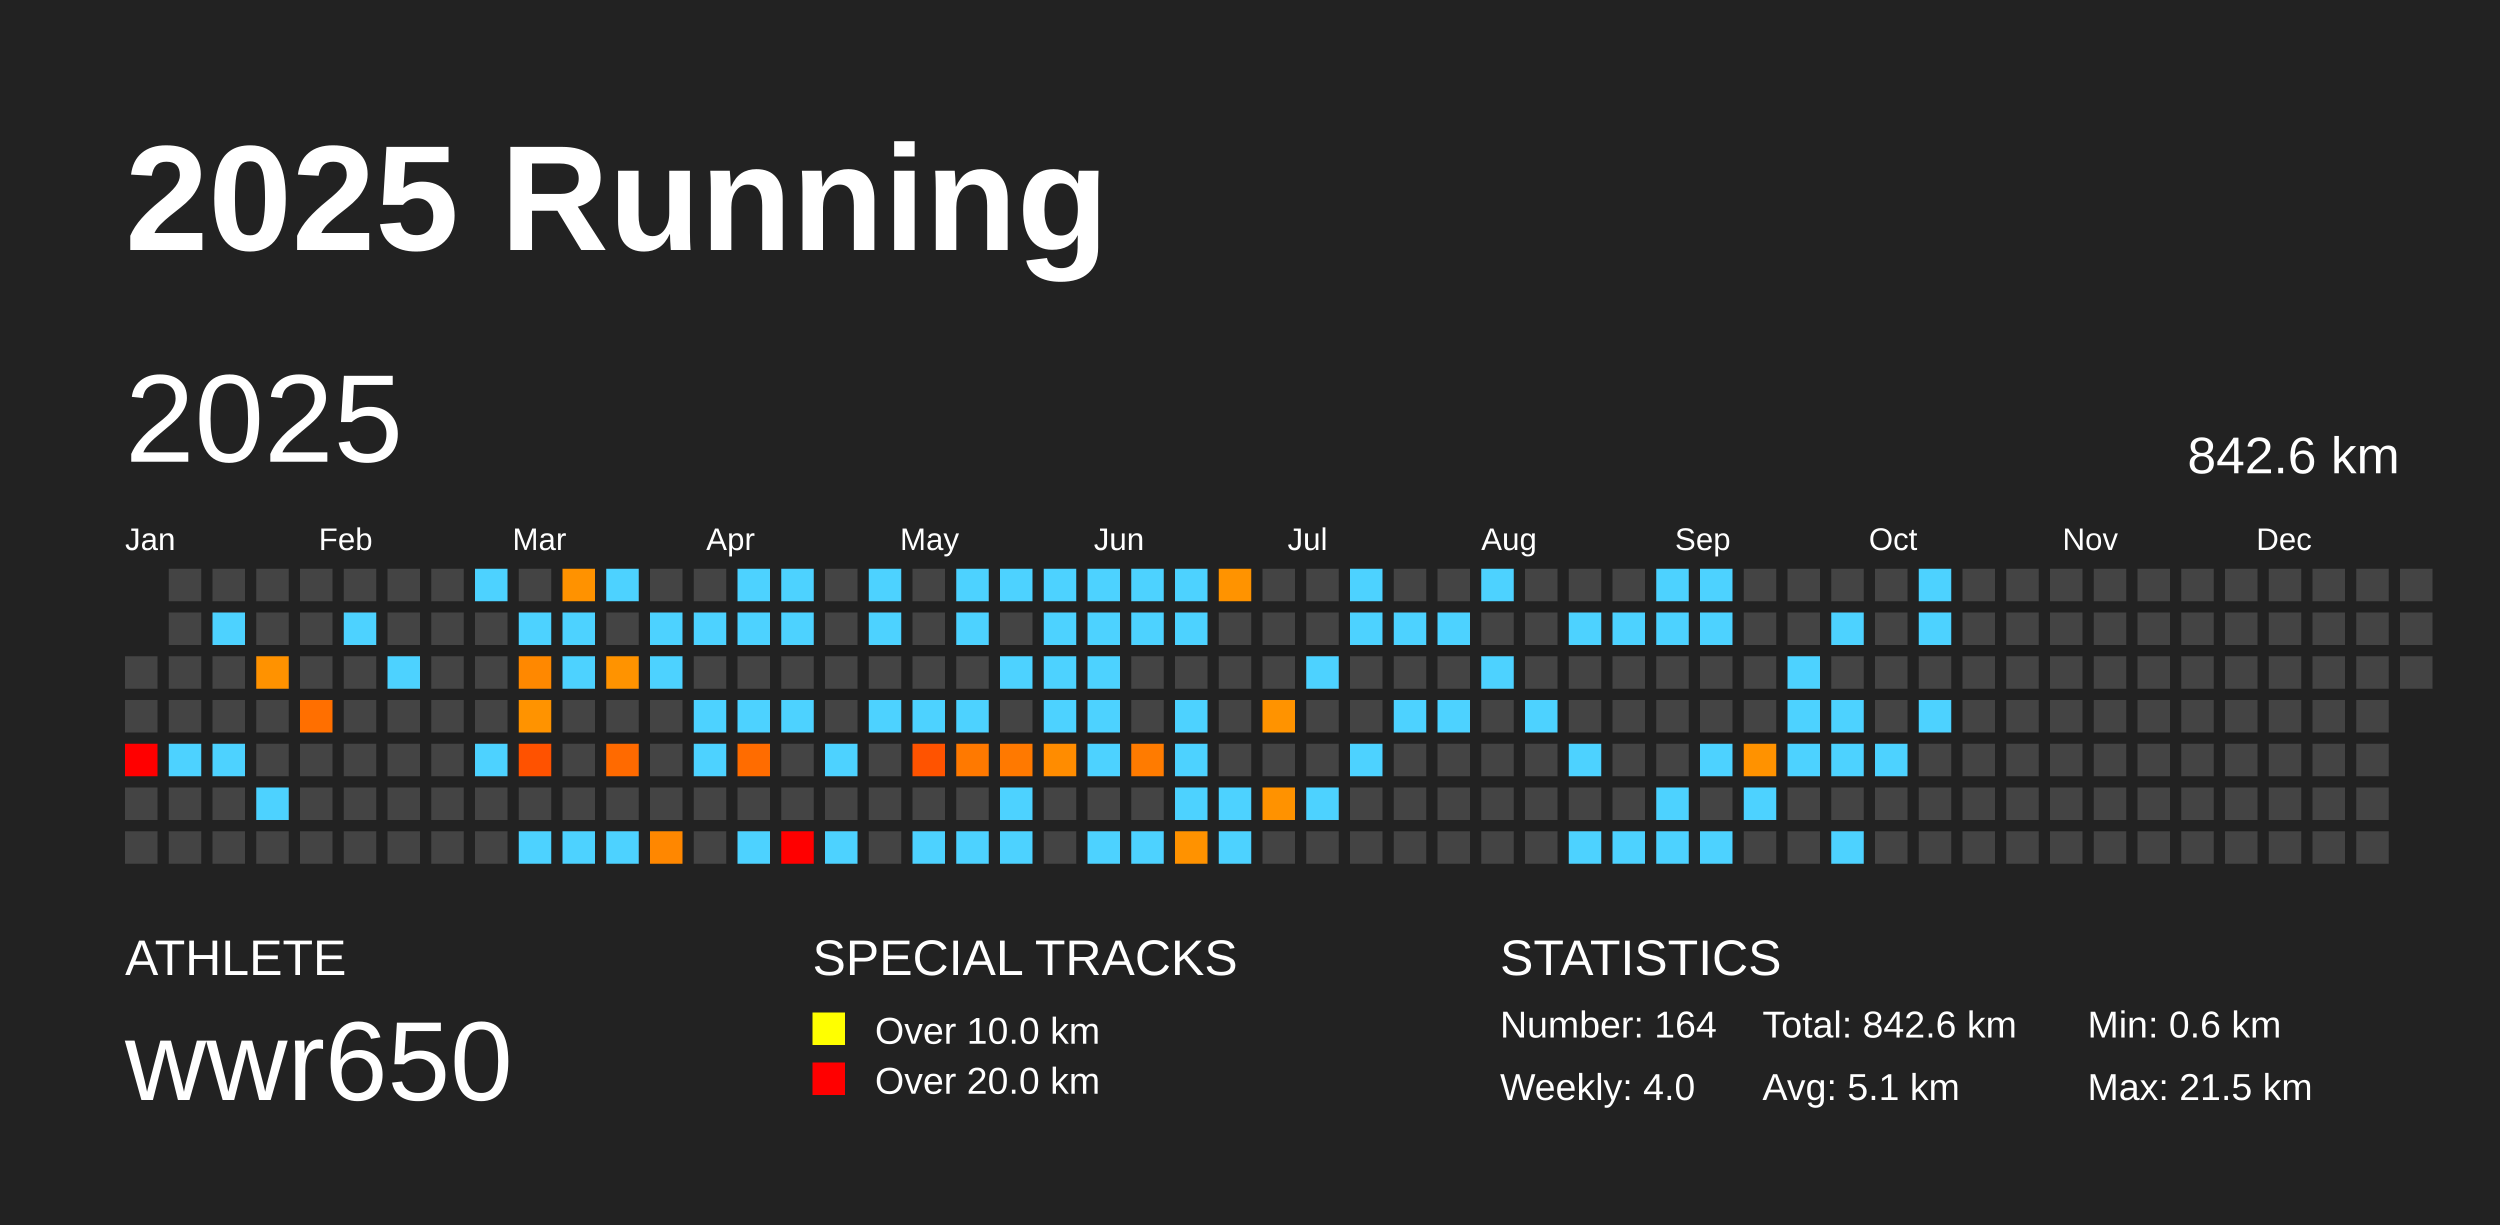
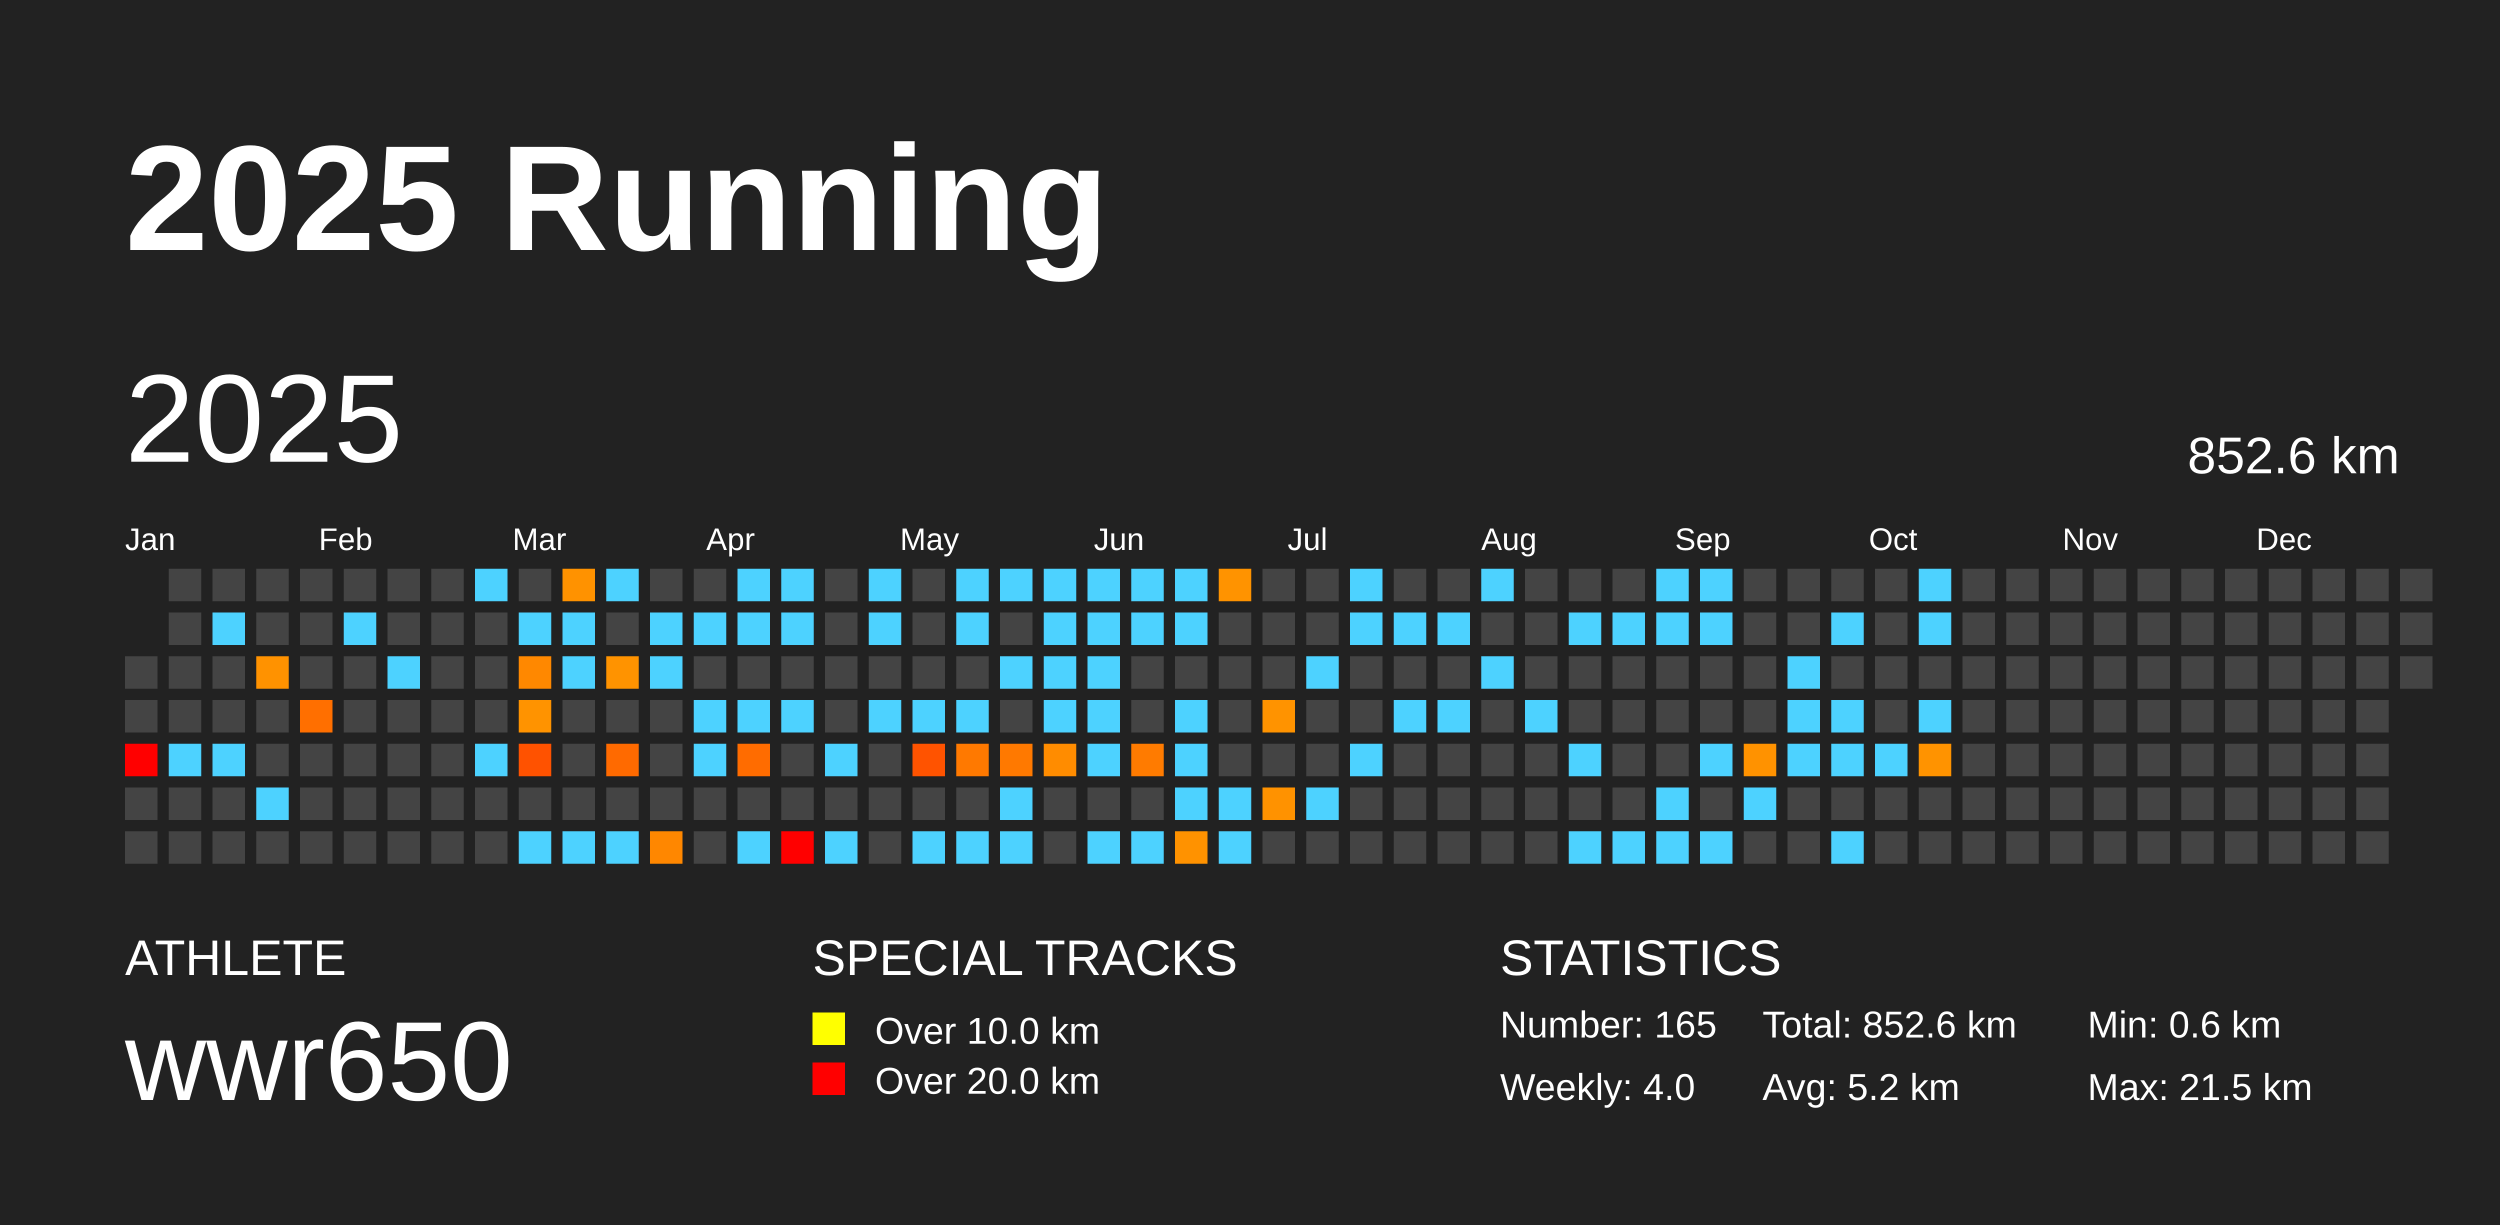
<svg xmlns="http://www.w3.org/2000/svg" baseProfile="full" height="98mm" version="1.1" viewBox="0,0,200,98" width="200mm">
  <defs />
  <rect fill="#222222" height="98" width="200" x="0" y="0" />
  <text fill="#FFFFFF" style="font-size:12px; font-family:Arial; font-weight:bold;" x="10" y="20">2025 Running</text>
  <text fill="#FFFFFF" style="font-size:4px; font-family:Arial" x="10" y="78">ATHLETE</text>
  <text fill="#FFFFFF" style="font-size:9px; font-family:Arial" x="10" y="88">wwr650</text>
  <text fill="#FFFFFF" style="font-size:4px; font-family:Arial" x="65" y="78">SPECIAL TRACKS</text>
  <rect fill="yellow" height="2.6" width="2.6" x="65" y="81" />
  <text fill="#FFFFFF" style="font-size:3px; font-family:Arial" x="70" y="83.5">Over 10.0 km</text>
  <rect fill="red" height="2.6" width="2.6" x="65" y="85" />
  <text fill="#FFFFFF" style="font-size:3px; font-family:Arial" x="70" y="87.5">Over 20.0 km</text>
  <text fill="#FFFFFF" style="font-size:4px; font-family:Arial" x="120" y="78">STATISTICS</text>
-   <text fill="#FFFFFF" style="font-size:3px; font-family:Arial" x="120" y="83">Number: 164</text>
+   <text fill="#FFFFFF" style="font-size:3px; font-family:Arial" x="120" y="83">Number: 165</text>
  <text fill="#FFFFFF" style="font-size:3px; font-family:Arial" x="120" y="88">Weekly: 4.0</text>
-   <text fill="#FFFFFF" style="font-size:3px; font-family:Arial" x="141" y="83">Total: 842.6 km</text>
-   <text fill="#FFFFFF" style="font-size:3px; font-family:Arial" x="141" y="88">Avg: 5.1 km</text>
+   <text fill="#FFFFFF" style="font-size:3px; font-family:Arial" x="141" y="83">Total: 852.6 km</text>
+   <text fill="#FFFFFF" style="font-size:3px; font-family:Arial" x="141" y="88">Avg: 5.2 km</text>
  <text fill="#FFFFFF" style="font-size:3px; font-family:Arial" x="167" y="83">Min: 0.6 km</text>
  <text fill="#FFFFFF" style="font-size:3px; font-family:Arial" x="167" y="88">Max: 21.5 km</text>
  <text dominant-baseline="hanging" fill="#FFFFFF" style="font-size:10.0px; font-family:Arial;" x="10" y="30">2025</text>
-   <text dominant-baseline="hanging" fill="#FFFFFF" style="font-size:4.125px; font-family:Arial;" x="175" y="35">842.6 km</text>
+   <text dominant-baseline="hanging" fill="#FFFFFF" style="font-size:4.125px; font-family:Arial;" x="175" y="35">852.6 km</text>
  <text fill="#FFFFFF" style="font-size:2.5px; font-family:Arial" x="10.0" y="44">Jan</text>
  <text fill="#FFFFFF" style="font-size:2.5px; font-family:Arial" x="25.5" y="44">Feb</text>
  <text fill="#FFFFFF" style="font-size:2.5px; font-family:Arial" x="41.0" y="44">Mar</text>
  <text fill="#FFFFFF" style="font-size:2.5px; font-family:Arial" x="56.5" y="44">Apr</text>
  <text fill="#FFFFFF" style="font-size:2.5px; font-family:Arial" x="72.0" y="44">May</text>
  <text fill="#FFFFFF" style="font-size:2.5px; font-family:Arial" x="87.5" y="44">Jun</text>
  <text fill="#FFFFFF" style="font-size:2.5px; font-family:Arial" x="103.0" y="44">Jul</text>
  <text fill="#FFFFFF" style="font-size:2.5px; font-family:Arial" x="118.5" y="44">Aug</text>
  <text fill="#FFFFFF" style="font-size:2.5px; font-family:Arial" x="134.0" y="44">Sep</text>
  <text fill="#FFFFFF" style="font-size:2.5px; font-family:Arial" x="149.5" y="44">Oct</text>
  <text fill="#FFFFFF" style="font-size:2.5px; font-family:Arial" x="165.0" y="44">Nov</text>
  <text fill="#FFFFFF" style="font-size:2.5px; font-family:Arial" x="180.5" y="44">Dec</text>
  <rect fill="#444444" height="2.6" width="2.6" x="10.0" y="52.5" />
  <rect fill="#444444" height="2.6" width="2.6" x="10.0" y="56.0" />
  <rect fill="red" height="2.6" width="2.6" x="10.0" y="59.5" />
  <rect fill="#444444" height="2.6" width="2.6" x="10.0" y="63.0" />
  <rect fill="#444444" height="2.6" width="2.6" x="10.0" y="66.5" />
  <rect fill="#444444" height="2.6" width="2.6" x="13.5" y="45.5" />
  <rect fill="#444444" height="2.6" width="2.6" x="13.5" y="49.0" />
  <rect fill="#444444" height="2.6" width="2.6" x="13.5" y="52.5" />
  <rect fill="#444444" height="2.6" width="2.6" x="13.5" y="56.0" />
  <rect fill="#4dd2ff" height="2.6" width="2.6" x="13.5" y="59.5" />
  <rect fill="#444444" height="2.6" width="2.6" x="13.5" y="63.0" />
  <rect fill="#444444" height="2.6" width="2.6" x="13.5" y="66.5" />
  <rect fill="#444444" height="2.6" width="2.6" x="17.0" y="45.5" />
  <rect fill="#4dd2ff" height="2.6" width="2.6" x="17.0" y="49.0" />
  <rect fill="#444444" height="2.6" width="2.6" x="17.0" y="52.5" />
  <rect fill="#444444" height="2.6" width="2.6" x="17.0" y="56.0" />
  <rect fill="#4dd2ff" height="2.6" width="2.6" x="17.0" y="59.5" />
  <rect fill="#444444" height="2.6" width="2.6" x="17.0" y="63.0" />
  <rect fill="#444444" height="2.6" width="2.6" x="17.0" y="66.5" />
  <rect fill="#444444" height="2.6" width="2.6" x="20.5" y="45.5" />
  <rect fill="#444444" height="2.6" width="2.6" x="20.5" y="49.0" />
  <rect fill="#ff9200" height="2.6" width="2.6" x="20.5" y="52.5" />
  <rect fill="#444444" height="2.6" width="2.6" x="20.5" y="56.0" />
  <rect fill="#444444" height="2.6" width="2.6" x="20.5" y="59.5" />
  <rect fill="#4dd2ff" height="2.6" width="2.6" x="20.5" y="63.0" />
  <rect fill="#444444" height="2.6" width="2.6" x="20.5" y="66.5" />
  <rect fill="#444444" height="2.6" width="2.6" x="24.0" y="45.5" />
  <rect fill="#444444" height="2.6" width="2.6" x="24.0" y="49.0" />
  <rect fill="#444444" height="2.6" width="2.6" x="24.0" y="52.5" />
  <rect fill="#ff6f00" height="2.6" width="2.6" x="24.0" y="56.0" />
  <rect fill="#444444" height="2.6" width="2.6" x="24.0" y="59.5" />
  <rect fill="#444444" height="2.6" width="2.6" x="24.0" y="63.0" />
  <rect fill="#444444" height="2.6" width="2.6" x="24.0" y="66.5" />
  <rect fill="#444444" height="2.6" width="2.6" x="27.5" y="45.5" />
  <rect fill="#4dd2ff" height="2.6" width="2.6" x="27.5" y="49.0" />
  <rect fill="#444444" height="2.6" width="2.6" x="27.5" y="52.5" />
  <rect fill="#444444" height="2.6" width="2.6" x="27.5" y="56.0" />
  <rect fill="#444444" height="2.6" width="2.6" x="27.5" y="59.5" />
  <rect fill="#444444" height="2.6" width="2.6" x="27.5" y="63.0" />
  <rect fill="#444444" height="2.6" width="2.6" x="27.5" y="66.5" />
  <rect fill="#444444" height="2.6" width="2.6" x="31.0" y="45.5" />
  <rect fill="#444444" height="2.6" width="2.6" x="31.0" y="49.0" />
  <rect fill="#4dd2ff" height="2.6" width="2.6" x="31.0" y="52.5" />
  <rect fill="#444444" height="2.6" width="2.6" x="31.0" y="56.0" />
  <rect fill="#444444" height="2.6" width="2.6" x="31.0" y="59.5" />
  <rect fill="#444444" height="2.6" width="2.6" x="31.0" y="63.0" />
  <rect fill="#444444" height="2.6" width="2.6" x="31.0" y="66.5" />
  <rect fill="#444444" height="2.6" width="2.6" x="34.5" y="45.5" />
  <rect fill="#444444" height="2.6" width="2.6" x="34.5" y="49.0" />
  <rect fill="#444444" height="2.6" width="2.6" x="34.5" y="52.5" />
  <rect fill="#444444" height="2.6" width="2.6" x="34.5" y="56.0" />
  <rect fill="#444444" height="2.6" width="2.6" x="34.5" y="59.5" />
  <rect fill="#444444" height="2.6" width="2.6" x="34.5" y="63.0" />
  <rect fill="#444444" height="2.6" width="2.6" x="34.5" y="66.5" />
  <rect fill="#4dd2ff" height="2.6" width="2.6" x="38.0" y="45.5" />
  <rect fill="#444444" height="2.6" width="2.6" x="38.0" y="49.0" />
  <rect fill="#444444" height="2.6" width="2.6" x="38.0" y="52.5" />
  <rect fill="#444444" height="2.6" width="2.6" x="38.0" y="56.0" />
  <rect fill="#4dd2ff" height="2.6" width="2.6" x="38.0" y="59.5" />
  <rect fill="#444444" height="2.6" width="2.6" x="38.0" y="63.0" />
  <rect fill="#444444" height="2.6" width="2.6" x="38.0" y="66.5" />
  <rect fill="#444444" height="2.6" width="2.6" x="41.5" y="45.5" />
  <rect fill="#4dd2ff" height="2.6" width="2.6" x="41.5" y="49.0" />
  <rect fill="#ff8800" height="2.6" width="2.6" x="41.5" y="52.5" />
  <rect fill="#ff9300" height="2.6" width="2.6" x="41.5" y="56.0" />
  <rect fill="#ff5200" height="2.6" width="2.6" x="41.5" y="59.5" />
  <rect fill="#444444" height="2.6" width="2.6" x="41.5" y="63.0" />
  <rect fill="#4dd2ff" height="2.6" width="2.6" x="41.5" y="66.5" />
  <rect fill="#ff9200" height="2.6" width="2.6" x="45.0" y="45.5" />
  <rect fill="#4dd2ff" height="2.6" width="2.6" x="45.0" y="49.0" />
  <rect fill="#4dd2ff" height="2.6" width="2.6" x="45.0" y="52.5" />
  <rect fill="#444444" height="2.6" width="2.6" x="45.0" y="56.0" />
  <rect fill="#444444" height="2.6" width="2.6" x="45.0" y="59.5" />
  <rect fill="#444444" height="2.6" width="2.6" x="45.0" y="63.0" />
  <rect fill="#4dd2ff" height="2.6" width="2.6" x="45.0" y="66.5" />
  <rect fill="#4dd2ff" height="2.6" width="2.6" x="48.5" y="45.5" />
  <rect fill="#444444" height="2.6" width="2.6" x="48.5" y="49.0" />
  <rect fill="#ff9300" height="2.6" width="2.6" x="48.5" y="52.5" />
  <rect fill="#444444" height="2.6" width="2.6" x="48.5" y="56.0" />
  <rect fill="#ff6a00" height="2.6" width="2.6" x="48.5" y="59.5" />
  <rect fill="#444444" height="2.6" width="2.6" x="48.5" y="63.0" />
  <rect fill="#4dd2ff" height="2.6" width="2.6" x="48.5" y="66.5" />
  <rect fill="#444444" height="2.6" width="2.6" x="52.0" y="45.5" />
  <rect fill="#4dd2ff" height="2.6" width="2.6" x="52.0" y="49.0" />
  <rect fill="#4dd2ff" height="2.6" width="2.6" x="52.0" y="52.5" />
  <rect fill="#444444" height="2.6" width="2.6" x="52.0" y="56.0" />
  <rect fill="#444444" height="2.6" width="2.6" x="52.0" y="59.5" />
  <rect fill="#444444" height="2.6" width="2.6" x="52.0" y="63.0" />
  <rect fill="#ff8700" height="2.6" width="2.6" x="52.0" y="66.5" />
  <rect fill="#444444" height="2.6" width="2.6" x="55.5" y="45.5" />
  <rect fill="#4dd2ff" height="2.6" width="2.6" x="55.5" y="49.0" />
  <rect fill="#444444" height="2.6" width="2.6" x="55.5" y="52.5" />
  <rect fill="#4dd2ff" height="2.6" width="2.6" x="55.5" y="56.0" />
  <rect fill="#4dd2ff" height="2.6" width="2.6" x="55.5" y="59.5" />
  <rect fill="#444444" height="2.6" width="2.6" x="55.5" y="63.0" />
  <rect fill="#444444" height="2.6" width="2.6" x="55.5" y="66.5" />
  <rect fill="#4dd2ff" height="2.6" width="2.6" x="59.0" y="45.5" />
  <rect fill="#4dd2ff" height="2.6" width="2.6" x="59.0" y="49.0" />
  <rect fill="#444444" height="2.6" width="2.6" x="59.0" y="52.5" />
  <rect fill="#4dd2ff" height="2.6" width="2.6" x="59.0" y="56.0" />
  <rect fill="#ff6c00" height="2.6" width="2.6" x="59.0" y="59.5" />
  <rect fill="#444444" height="2.6" width="2.6" x="59.0" y="63.0" />
  <rect fill="#4dd2ff" height="2.6" width="2.6" x="59.0" y="66.5" />
  <rect fill="#4dd2ff" height="2.6" width="2.6" x="62.5" y="45.5" />
  <rect fill="#4dd2ff" height="2.6" width="2.6" x="62.5" y="49.0" />
  <rect fill="#444444" height="2.6" width="2.6" x="62.5" y="52.5" />
  <rect fill="#4dd2ff" height="2.6" width="2.6" x="62.5" y="56.0" />
  <rect fill="#444444" height="2.6" width="2.6" x="62.5" y="59.5" />
  <rect fill="#444444" height="2.6" width="2.6" x="62.5" y="63.0" />
  <rect fill="red" height="2.6" width="2.6" x="62.5" y="66.5" />
  <rect fill="#444444" height="2.6" width="2.6" x="66.0" y="45.5" />
  <rect fill="#444444" height="2.6" width="2.6" x="66.0" y="49.0" />
  <rect fill="#444444" height="2.6" width="2.6" x="66.0" y="52.5" />
  <rect fill="#444444" height="2.6" width="2.6" x="66.0" y="56.0" />
  <rect fill="#4dd2ff" height="2.6" width="2.6" x="66.0" y="59.5" />
  <rect fill="#444444" height="2.6" width="2.6" x="66.0" y="63.0" />
  <rect fill="#4dd2ff" height="2.6" width="2.6" x="66.0" y="66.5" />
  <rect fill="#4dd2ff" height="2.6" width="2.6" x="69.5" y="45.5" />
  <rect fill="#4dd2ff" height="2.6" width="2.6" x="69.5" y="49.0" />
  <rect fill="#444444" height="2.6" width="2.6" x="69.5" y="52.5" />
  <rect fill="#4dd2ff" height="2.6" width="2.6" x="69.5" y="56.0" />
  <rect fill="#444444" height="2.6" width="2.6" x="69.5" y="59.5" />
  <rect fill="#444444" height="2.6" width="2.6" x="69.5" y="63.0" />
  <rect fill="#444444" height="2.6" width="2.6" x="69.5" y="66.5" />
  <rect fill="#444444" height="2.6" width="2.6" x="73.0" y="45.5" />
  <rect fill="#444444" height="2.6" width="2.6" x="73.0" y="49.0" />
  <rect fill="#444444" height="2.6" width="2.6" x="73.0" y="52.5" />
  <rect fill="#4dd2ff" height="2.6" width="2.6" x="73.0" y="56.0" />
  <rect fill="#ff5300" height="2.6" width="2.6" x="73.0" y="59.5" />
  <rect fill="#444444" height="2.6" width="2.6" x="73.0" y="63.0" />
  <rect fill="#4dd2ff" height="2.6" width="2.6" x="73.0" y="66.5" />
  <rect fill="#4dd2ff" height="2.6" width="2.6" x="76.5" y="45.5" />
  <rect fill="#4dd2ff" height="2.6" width="2.6" x="76.5" y="49.0" />
  <rect fill="#444444" height="2.6" width="2.6" x="76.5" y="52.5" />
  <rect fill="#4dd2ff" height="2.6" width="2.6" x="76.5" y="56.0" />
  <rect fill="#ff7900" height="2.6" width="2.6" x="76.5" y="59.5" />
  <rect fill="#444444" height="2.6" width="2.6" x="76.5" y="63.0" />
  <rect fill="#4dd2ff" height="2.6" width="2.6" x="76.5" y="66.5" />
  <rect fill="#4dd2ff" height="2.6" width="2.6" x="80.0" y="45.5" />
  <rect fill="#444444" height="2.6" width="2.6" x="80.0" y="49.0" />
  <rect fill="#4dd2ff" height="2.6" width="2.6" x="80.0" y="52.5" />
  <rect fill="#444444" height="2.6" width="2.6" x="80.0" y="56.0" />
  <rect fill="#ff7900" height="2.6" width="2.6" x="80.0" y="59.5" />
  <rect fill="#4dd2ff" height="2.6" width="2.6" x="80.0" y="63.0" />
  <rect fill="#4dd2ff" height="2.6" width="2.6" x="80.0" y="66.5" />
  <rect fill="#4dd2ff" height="2.6" width="2.6" x="83.5" y="45.5" />
  <rect fill="#4dd2ff" height="2.6" width="2.6" x="83.5" y="49.0" />
  <rect fill="#4dd2ff" height="2.6" width="2.6" x="83.5" y="52.5" />
  <rect fill="#4dd2ff" height="2.6" width="2.6" x="83.5" y="56.0" />
  <rect fill="#ff8c00" height="2.6" width="2.6" x="83.5" y="59.5" />
  <rect fill="#444444" height="2.6" width="2.6" x="83.5" y="63.0" />
  <rect fill="#444444" height="2.6" width="2.6" x="83.5" y="66.5" />
  <rect fill="#4dd2ff" height="2.6" width="2.6" x="87.0" y="45.5" />
  <rect fill="#4dd2ff" height="2.6" width="2.6" x="87.0" y="49.0" />
  <rect fill="#4dd2ff" height="2.6" width="2.6" x="87.0" y="52.5" />
  <rect fill="#4dd2ff" height="2.6" width="2.6" x="87.0" y="56.0" />
  <rect fill="#4dd2ff" height="2.6" width="2.6" x="87.0" y="59.5" />
  <rect fill="#444444" height="2.6" width="2.6" x="87.0" y="63.0" />
  <rect fill="#4dd2ff" height="2.6" width="2.6" x="87.0" y="66.5" />
  <rect fill="#4dd2ff" height="2.6" width="2.6" x="90.5" y="45.5" />
  <rect fill="#4dd2ff" height="2.6" width="2.6" x="90.5" y="49.0" />
  <rect fill="#444444" height="2.6" width="2.6" x="90.5" y="52.5" />
  <rect fill="#444444" height="2.6" width="2.6" x="90.5" y="56.0" />
  <rect fill="#ff7b00" height="2.6" width="2.6" x="90.5" y="59.5" />
  <rect fill="#444444" height="2.6" width="2.6" x="90.5" y="63.0" />
  <rect fill="#4dd2ff" height="2.6" width="2.6" x="90.5" y="66.5" />
  <rect fill="#4dd2ff" height="2.6" width="2.6" x="94.0" y="45.5" />
  <rect fill="#4dd2ff" height="2.6" width="2.6" x="94.0" y="49.0" />
  <rect fill="#444444" height="2.6" width="2.6" x="94.0" y="52.5" />
  <rect fill="#4dd2ff" height="2.6" width="2.6" x="94.0" y="56.0" />
  <rect fill="#4dd2ff" height="2.6" width="2.6" x="94.0" y="59.5" />
  <rect fill="#4dd2ff" height="2.6" width="2.6" x="94.0" y="63.0" />
  <rect fill="#ff9200" height="2.6" width="2.6" x="94.0" y="66.5" />
  <rect fill="#ff9300" height="2.6" width="2.6" x="97.5" y="45.5" />
  <rect fill="#444444" height="2.6" width="2.6" x="97.5" y="49.0" />
  <rect fill="#444444" height="2.6" width="2.6" x="97.5" y="52.5" />
  <rect fill="#444444" height="2.6" width="2.6" x="97.5" y="56.0" />
  <rect fill="#444444" height="2.6" width="2.6" x="97.5" y="59.5" />
  <rect fill="#4dd2ff" height="2.6" width="2.6" x="97.5" y="63.0" />
  <rect fill="#4dd2ff" height="2.6" width="2.6" x="97.5" y="66.5" />
  <rect fill="#444444" height="2.6" width="2.6" x="101.0" y="45.5" />
  <rect fill="#444444" height="2.6" width="2.6" x="101.0" y="49.0" />
  <rect fill="#444444" height="2.6" width="2.6" x="101.0" y="52.5" />
  <rect fill="#ff9300" height="2.6" width="2.6" x="101.0" y="56.0" />
  <rect fill="#444444" height="2.6" width="2.6" x="101.0" y="59.5" />
  <rect fill="#ff9200" height="2.6" width="2.6" x="101.0" y="63.0" />
  <rect fill="#444444" height="2.6" width="2.6" x="101.0" y="66.5" />
  <rect fill="#444444" height="2.6" width="2.6" x="104.5" y="45.5" />
  <rect fill="#444444" height="2.6" width="2.6" x="104.5" y="49.0" />
  <rect fill="#4dd2ff" height="2.6" width="2.6" x="104.5" y="52.5" />
  <rect fill="#444444" height="2.6" width="2.6" x="104.5" y="56.0" />
  <rect fill="#444444" height="2.6" width="2.6" x="104.5" y="59.5" />
  <rect fill="#4dd2ff" height="2.6" width="2.6" x="104.5" y="63.0" />
  <rect fill="#444444" height="2.6" width="2.6" x="104.5" y="66.5" />
  <rect fill="#4dd2ff" height="2.6" width="2.6" x="108.0" y="45.5" />
  <rect fill="#4dd2ff" height="2.6" width="2.6" x="108.0" y="49.0" />
  <rect fill="#444444" height="2.6" width="2.6" x="108.0" y="52.5" />
  <rect fill="#444444" height="2.6" width="2.6" x="108.0" y="56.0" />
  <rect fill="#4dd2ff" height="2.6" width="2.6" x="108.0" y="59.5" />
  <rect fill="#444444" height="2.6" width="2.6" x="108.0" y="63.0" />
  <rect fill="#444444" height="2.6" width="2.6" x="108.0" y="66.5" />
  <rect fill="#444444" height="2.6" width="2.6" x="111.5" y="45.5" />
  <rect fill="#4dd2ff" height="2.6" width="2.6" x="111.5" y="49.0" />
  <rect fill="#444444" height="2.6" width="2.6" x="111.5" y="52.5" />
  <rect fill="#4dd2ff" height="2.6" width="2.6" x="111.5" y="56.0" />
  <rect fill="#444444" height="2.6" width="2.6" x="111.5" y="59.5" />
  <rect fill="#444444" height="2.6" width="2.6" x="111.5" y="63.0" />
  <rect fill="#444444" height="2.6" width="2.6" x="111.5" y="66.5" />
  <rect fill="#444444" height="2.6" width="2.6" x="115.0" y="45.5" />
  <rect fill="#4dd2ff" height="2.6" width="2.6" x="115.0" y="49.0" />
  <rect fill="#444444" height="2.6" width="2.6" x="115.0" y="52.5" />
  <rect fill="#4dd2ff" height="2.6" width="2.6" x="115.0" y="56.0" />
  <rect fill="#444444" height="2.6" width="2.6" x="115.0" y="59.5" />
  <rect fill="#444444" height="2.6" width="2.6" x="115.0" y="63.0" />
  <rect fill="#444444" height="2.6" width="2.6" x="115.0" y="66.5" />
  <rect fill="#4dd2ff" height="2.6" width="2.6" x="118.5" y="45.5" />
  <rect fill="#444444" height="2.6" width="2.6" x="118.5" y="49.0" />
  <rect fill="#4dd2ff" height="2.6" width="2.6" x="118.5" y="52.5" />
  <rect fill="#444444" height="2.6" width="2.6" x="118.5" y="56.0" />
  <rect fill="#444444" height="2.6" width="2.6" x="118.5" y="59.5" />
  <rect fill="#444444" height="2.6" width="2.6" x="118.5" y="63.0" />
  <rect fill="#444444" height="2.6" width="2.6" x="118.5" y="66.5" />
  <rect fill="#444444" height="2.6" width="2.6" x="122.0" y="45.5" />
  <rect fill="#444444" height="2.6" width="2.6" x="122.0" y="49.0" />
  <rect fill="#444444" height="2.6" width="2.6" x="122.0" y="52.5" />
  <rect fill="#4dd2ff" height="2.6" width="2.6" x="122.0" y="56.0" />
  <rect fill="#444444" height="2.6" width="2.6" x="122.0" y="59.5" />
  <rect fill="#444444" height="2.6" width="2.6" x="122.0" y="63.0" />
  <rect fill="#444444" height="2.6" width="2.6" x="122.0" y="66.5" />
  <rect fill="#444444" height="2.6" width="2.6" x="125.5" y="45.5" />
  <rect fill="#4dd2ff" height="2.6" width="2.6" x="125.5" y="49.0" />
  <rect fill="#444444" height="2.6" width="2.6" x="125.5" y="52.5" />
  <rect fill="#444444" height="2.6" width="2.6" x="125.5" y="56.0" />
  <rect fill="#4dd2ff" height="2.6" width="2.6" x="125.5" y="59.5" />
  <rect fill="#444444" height="2.6" width="2.6" x="125.5" y="63.0" />
  <rect fill="#4dd2ff" height="2.6" width="2.6" x="125.5" y="66.5" />
  <rect fill="#444444" height="2.6" width="2.6" x="129.0" y="45.5" />
  <rect fill="#4dd2ff" height="2.6" width="2.6" x="129.0" y="49.0" />
  <rect fill="#444444" height="2.6" width="2.6" x="129.0" y="52.5" />
  <rect fill="#444444" height="2.6" width="2.6" x="129.0" y="56.0" />
  <rect fill="#444444" height="2.6" width="2.6" x="129.0" y="59.5" />
  <rect fill="#444444" height="2.6" width="2.6" x="129.0" y="63.0" />
  <rect fill="#4dd2ff" height="2.6" width="2.6" x="129.0" y="66.5" />
  <rect fill="#4dd2ff" height="2.6" width="2.6" x="132.5" y="45.5" />
  <rect fill="#4dd2ff" height="2.6" width="2.6" x="132.5" y="49.0" />
  <rect fill="#444444" height="2.6" width="2.6" x="132.5" y="52.5" />
  <rect fill="#444444" height="2.6" width="2.6" x="132.5" y="56.0" />
  <rect fill="#444444" height="2.6" width="2.6" x="132.5" y="59.5" />
  <rect fill="#4dd2ff" height="2.6" width="2.6" x="132.5" y="63.0" />
  <rect fill="#4dd2ff" height="2.6" width="2.6" x="132.5" y="66.5" />
  <rect fill="#4dd2ff" height="2.6" width="2.6" x="136.0" y="45.5" />
  <rect fill="#4dd2ff" height="2.6" width="2.6" x="136.0" y="49.0" />
  <rect fill="#444444" height="2.6" width="2.6" x="136.0" y="52.5" />
  <rect fill="#444444" height="2.6" width="2.6" x="136.0" y="56.0" />
  <rect fill="#4dd2ff" height="2.6" width="2.6" x="136.0" y="59.5" />
  <rect fill="#444444" height="2.6" width="2.6" x="136.0" y="63.0" />
  <rect fill="#4dd2ff" height="2.6" width="2.6" x="136.0" y="66.5" />
  <rect fill="#444444" height="2.6" width="2.6" x="139.5" y="45.5" />
  <rect fill="#444444" height="2.6" width="2.6" x="139.5" y="49.0" />
  <rect fill="#444444" height="2.6" width="2.6" x="139.5" y="52.5" />
  <rect fill="#444444" height="2.6" width="2.6" x="139.5" y="56.0" />
  <rect fill="#ff9200" height="2.6" width="2.6" x="139.5" y="59.5" />
  <rect fill="#4dd2ff" height="2.6" width="2.6" x="139.5" y="63.0" />
  <rect fill="#444444" height="2.6" width="2.6" x="139.5" y="66.5" />
  <rect fill="#444444" height="2.6" width="2.6" x="143.0" y="45.5" />
  <rect fill="#444444" height="2.6" width="2.6" x="143.0" y="49.0" />
  <rect fill="#4dd2ff" height="2.6" width="2.6" x="143.0" y="52.5" />
  <rect fill="#4dd2ff" height="2.6" width="2.6" x="143.0" y="56.0" />
  <rect fill="#4dd2ff" height="2.6" width="2.6" x="143.0" y="59.5" />
  <rect fill="#444444" height="2.6" width="2.6" x="143.0" y="63.0" />
  <rect fill="#444444" height="2.6" width="2.6" x="143.0" y="66.5" />
  <rect fill="#444444" height="2.6" width="2.6" x="146.5" y="45.5" />
  <rect fill="#4dd2ff" height="2.6" width="2.6" x="146.5" y="49.0" />
  <rect fill="#444444" height="2.6" width="2.6" x="146.5" y="52.5" />
  <rect fill="#4dd2ff" height="2.6" width="2.6" x="146.5" y="56.0" />
  <rect fill="#4dd2ff" height="2.6" width="2.6" x="146.5" y="59.5" />
  <rect fill="#444444" height="2.6" width="2.6" x="146.5" y="63.0" />
  <rect fill="#4dd2ff" height="2.6" width="2.6" x="146.5" y="66.5" />
  <rect fill="#444444" height="2.6" width="2.6" x="150.0" y="45.5" />
  <rect fill="#444444" height="2.6" width="2.6" x="150.0" y="49.0" />
  <rect fill="#444444" height="2.6" width="2.6" x="150.0" y="52.5" />
  <rect fill="#444444" height="2.6" width="2.6" x="150.0" y="56.0" />
  <rect fill="#4dd2ff" height="2.6" width="2.6" x="150.0" y="59.5" />
  <rect fill="#444444" height="2.6" width="2.6" x="150.0" y="63.0" />
  <rect fill="#444444" height="2.6" width="2.6" x="150.0" y="66.5" />
  <rect fill="#4dd2ff" height="2.6" width="2.6" x="153.5" y="45.5" />
  <rect fill="#4dd2ff" height="2.6" width="2.6" x="153.5" y="49.0" />
  <rect fill="#444444" height="2.6" width="2.6" x="153.5" y="52.5" />
  <rect fill="#4dd2ff" height="2.6" width="2.6" x="153.5" y="56.0" />
-   <rect fill="#444444" height="2.6" width="2.6" x="153.5" y="59.5" />
+   <rect fill="#ff9300" height="2.6" width="2.6" x="153.5" y="59.5" />
  <rect fill="#444444" height="2.6" width="2.6" x="153.5" y="63.0" />
  <rect fill="#444444" height="2.6" width="2.6" x="153.5" y="66.5" />
  <rect fill="#444444" height="2.6" width="2.6" x="157.0" y="45.5" />
  <rect fill="#444444" height="2.6" width="2.6" x="157.0" y="49.0" />
  <rect fill="#444444" height="2.6" width="2.6" x="157.0" y="52.5" />
  <rect fill="#444444" height="2.6" width="2.6" x="157.0" y="56.0" />
  <rect fill="#444444" height="2.6" width="2.6" x="157.0" y="59.5" />
  <rect fill="#444444" height="2.6" width="2.6" x="157.0" y="63.0" />
  <rect fill="#444444" height="2.6" width="2.6" x="157.0" y="66.5" />
  <rect fill="#444444" height="2.6" width="2.6" x="160.5" y="45.5" />
  <rect fill="#444444" height="2.6" width="2.6" x="160.5" y="49.0" />
  <rect fill="#444444" height="2.6" width="2.6" x="160.5" y="52.5" />
  <rect fill="#444444" height="2.6" width="2.6" x="160.5" y="56.0" />
  <rect fill="#444444" height="2.6" width="2.6" x="160.5" y="59.5" />
  <rect fill="#444444" height="2.6" width="2.6" x="160.5" y="63.0" />
  <rect fill="#444444" height="2.6" width="2.6" x="160.5" y="66.5" />
  <rect fill="#444444" height="2.6" width="2.6" x="164.0" y="45.5" />
  <rect fill="#444444" height="2.6" width="2.6" x="164.0" y="49.0" />
  <rect fill="#444444" height="2.6" width="2.6" x="164.0" y="52.5" />
  <rect fill="#444444" height="2.6" width="2.6" x="164.0" y="56.0" />
  <rect fill="#444444" height="2.6" width="2.6" x="164.0" y="59.5" />
  <rect fill="#444444" height="2.6" width="2.6" x="164.0" y="63.0" />
  <rect fill="#444444" height="2.6" width="2.6" x="164.0" y="66.5" />
  <rect fill="#444444" height="2.6" width="2.6" x="167.5" y="45.5" />
  <rect fill="#444444" height="2.6" width="2.6" x="167.5" y="49.0" />
  <rect fill="#444444" height="2.6" width="2.6" x="167.5" y="52.5" />
  <rect fill="#444444" height="2.6" width="2.6" x="167.5" y="56.0" />
  <rect fill="#444444" height="2.6" width="2.6" x="167.5" y="59.5" />
  <rect fill="#444444" height="2.6" width="2.6" x="167.5" y="63.0" />
  <rect fill="#444444" height="2.6" width="2.6" x="167.5" y="66.5" />
  <rect fill="#444444" height="2.6" width="2.6" x="171.0" y="45.5" />
  <rect fill="#444444" height="2.6" width="2.6" x="171.0" y="49.0" />
  <rect fill="#444444" height="2.6" width="2.6" x="171.0" y="52.5" />
  <rect fill="#444444" height="2.6" width="2.6" x="171.0" y="56.0" />
  <rect fill="#444444" height="2.6" width="2.6" x="171.0" y="59.5" />
  <rect fill="#444444" height="2.6" width="2.6" x="171.0" y="63.0" />
  <rect fill="#444444" height="2.6" width="2.6" x="171.0" y="66.5" />
  <rect fill="#444444" height="2.6" width="2.6" x="174.5" y="45.5" />
  <rect fill="#444444" height="2.6" width="2.6" x="174.5" y="49.0" />
  <rect fill="#444444" height="2.6" width="2.6" x="174.5" y="52.5" />
  <rect fill="#444444" height="2.6" width="2.6" x="174.5" y="56.0" />
  <rect fill="#444444" height="2.6" width="2.6" x="174.5" y="59.5" />
  <rect fill="#444444" height="2.6" width="2.6" x="174.5" y="63.0" />
  <rect fill="#444444" height="2.6" width="2.6" x="174.5" y="66.5" />
  <rect fill="#444444" height="2.6" width="2.6" x="178.0" y="45.5" />
  <rect fill="#444444" height="2.6" width="2.6" x="178.0" y="49.0" />
  <rect fill="#444444" height="2.6" width="2.6" x="178.0" y="52.5" />
  <rect fill="#444444" height="2.6" width="2.6" x="178.0" y="56.0" />
  <rect fill="#444444" height="2.6" width="2.6" x="178.0" y="59.5" />
  <rect fill="#444444" height="2.6" width="2.6" x="178.0" y="63.0" />
  <rect fill="#444444" height="2.6" width="2.6" x="178.0" y="66.5" />
  <rect fill="#444444" height="2.6" width="2.6" x="181.5" y="45.5" />
  <rect fill="#444444" height="2.6" width="2.6" x="181.5" y="49.0" />
  <rect fill="#444444" height="2.6" width="2.6" x="181.5" y="52.5" />
  <rect fill="#444444" height="2.6" width="2.6" x="181.5" y="56.0" />
  <rect fill="#444444" height="2.6" width="2.6" x="181.5" y="59.5" />
  <rect fill="#444444" height="2.6" width="2.6" x="181.5" y="63.0" />
  <rect fill="#444444" height="2.6" width="2.6" x="181.5" y="66.5" />
  <rect fill="#444444" height="2.6" width="2.6" x="185.0" y="45.5" />
  <rect fill="#444444" height="2.6" width="2.6" x="185.0" y="49.0" />
  <rect fill="#444444" height="2.6" width="2.6" x="185.0" y="52.5" />
  <rect fill="#444444" height="2.6" width="2.6" x="185.0" y="56.0" />
  <rect fill="#444444" height="2.6" width="2.6" x="185.0" y="59.5" />
  <rect fill="#444444" height="2.6" width="2.6" x="185.0" y="63.0" />
  <rect fill="#444444" height="2.6" width="2.6" x="185.0" y="66.5" />
  <rect fill="#444444" height="2.6" width="2.6" x="188.5" y="45.5" />
  <rect fill="#444444" height="2.6" width="2.6" x="188.5" y="49.0" />
  <rect fill="#444444" height="2.6" width="2.6" x="188.5" y="52.5" />
  <rect fill="#444444" height="2.6" width="2.6" x="188.5" y="56.0" />
  <rect fill="#444444" height="2.6" width="2.6" x="188.5" y="59.5" />
  <rect fill="#444444" height="2.6" width="2.6" x="188.5" y="63.0" />
  <rect fill="#444444" height="2.6" width="2.6" x="188.5" y="66.5" />
  <rect fill="#444444" height="2.6" width="2.6" x="192.0" y="45.5" />
  <rect fill="#444444" height="2.6" width="2.6" x="192.0" y="49.0" />
  <rect fill="#444444" height="2.6" width="2.6" x="192.0" y="52.5" />
</svg>
